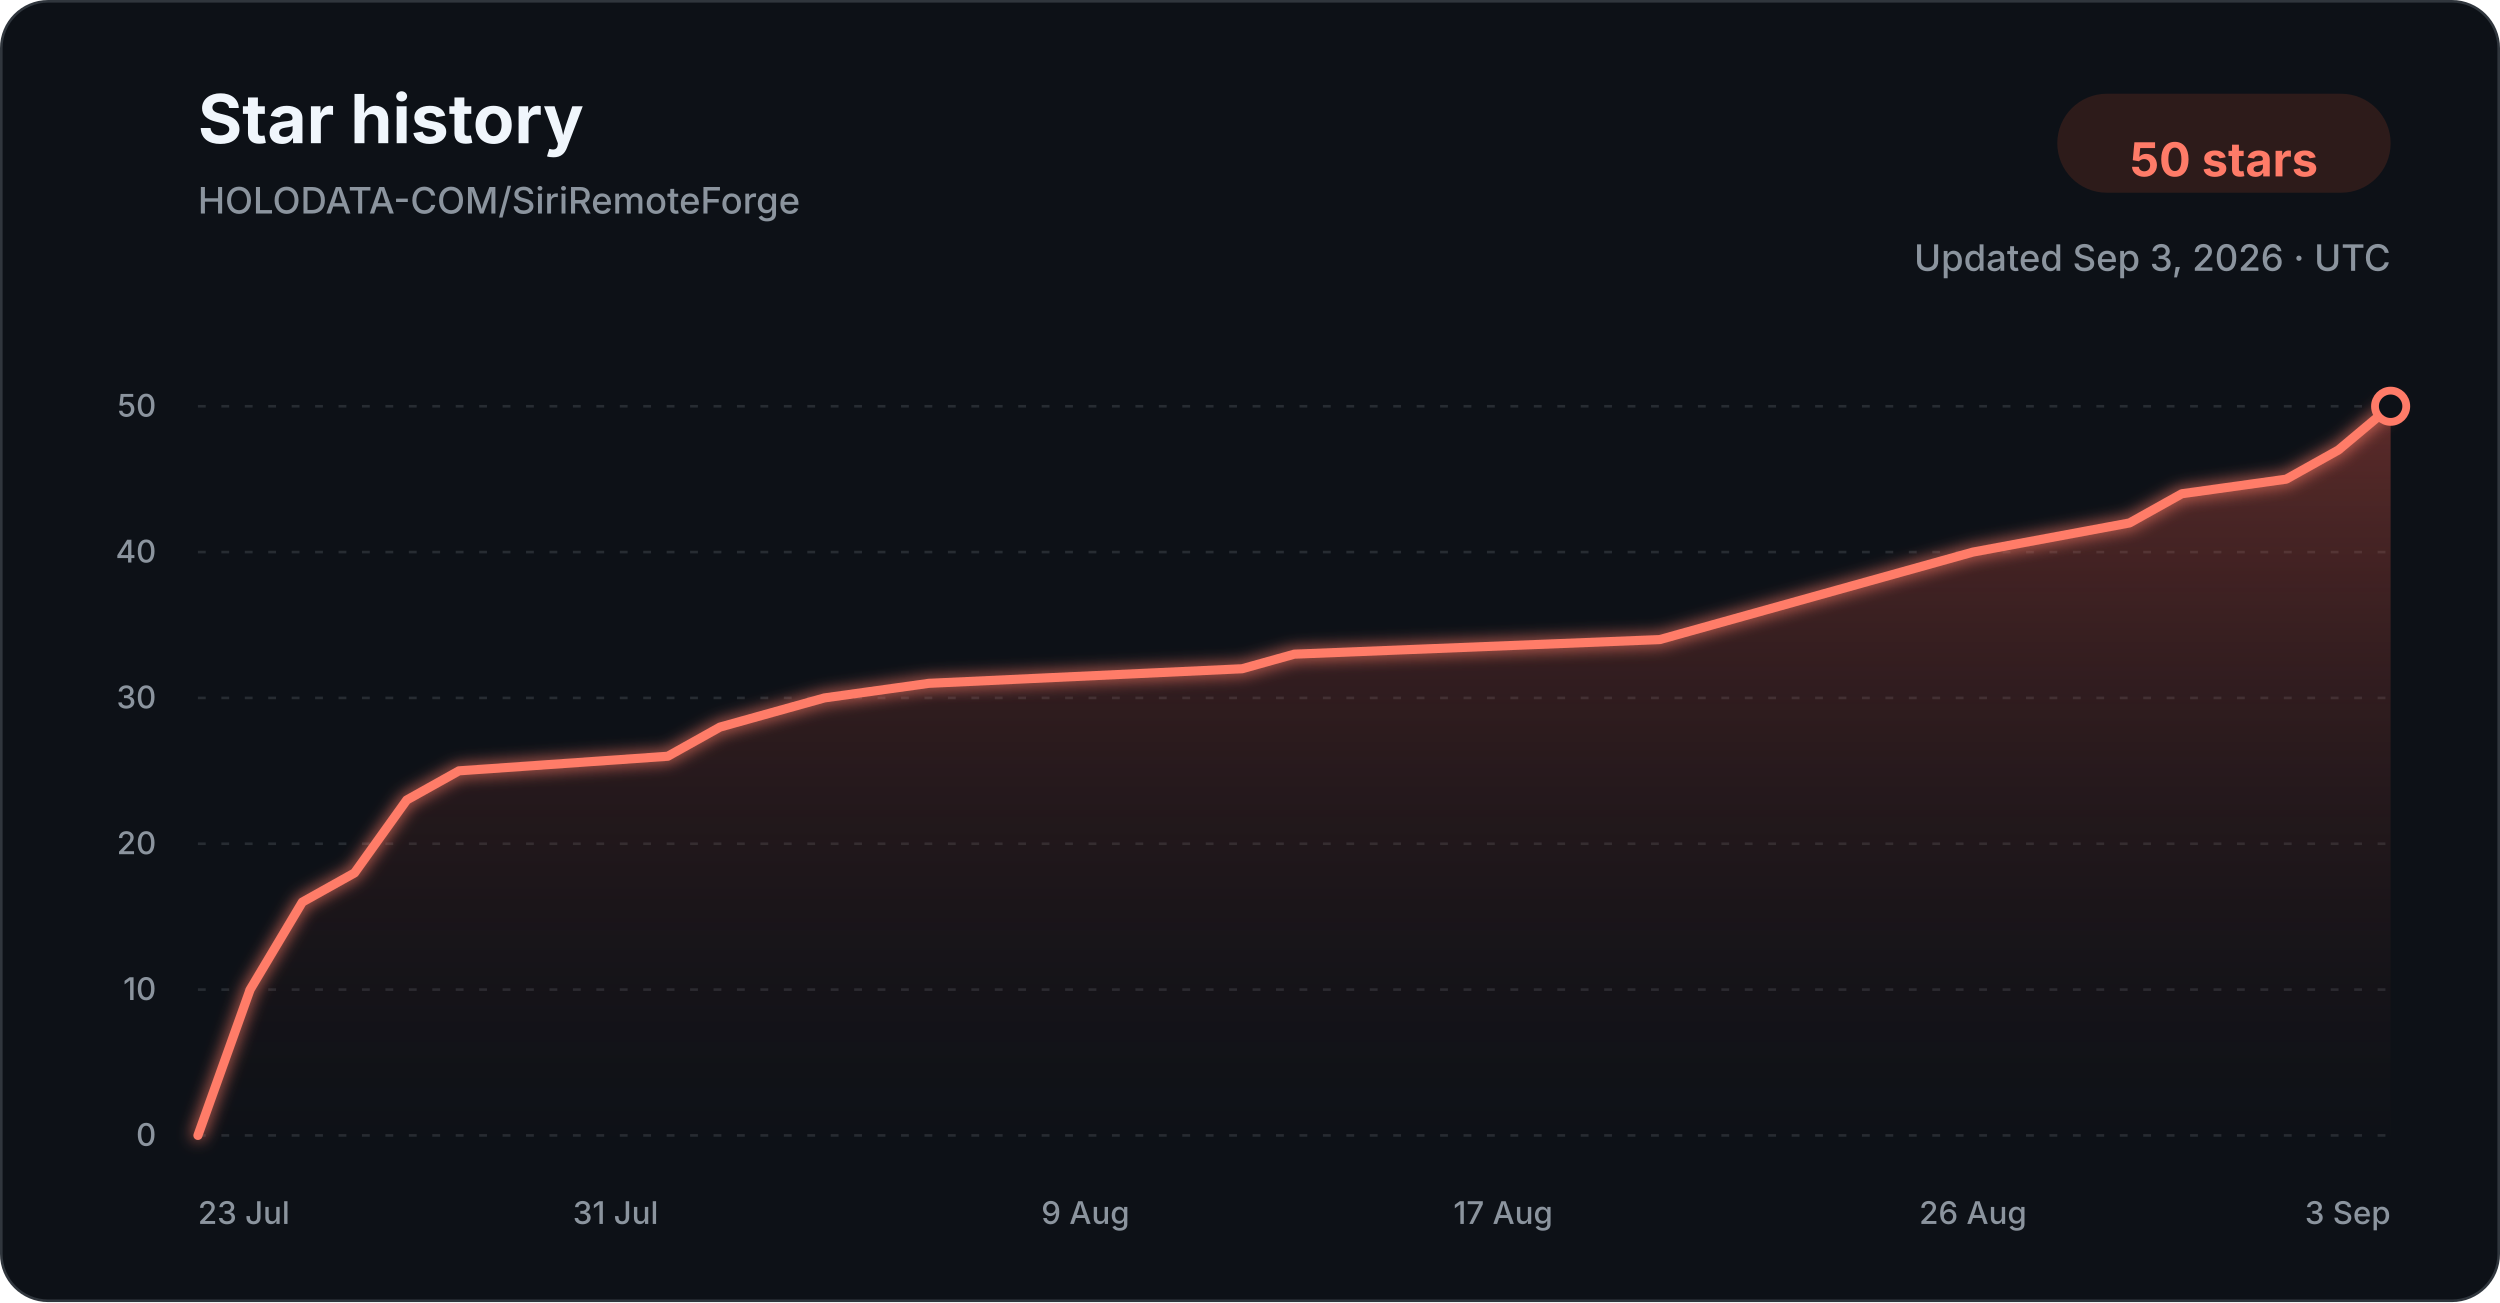
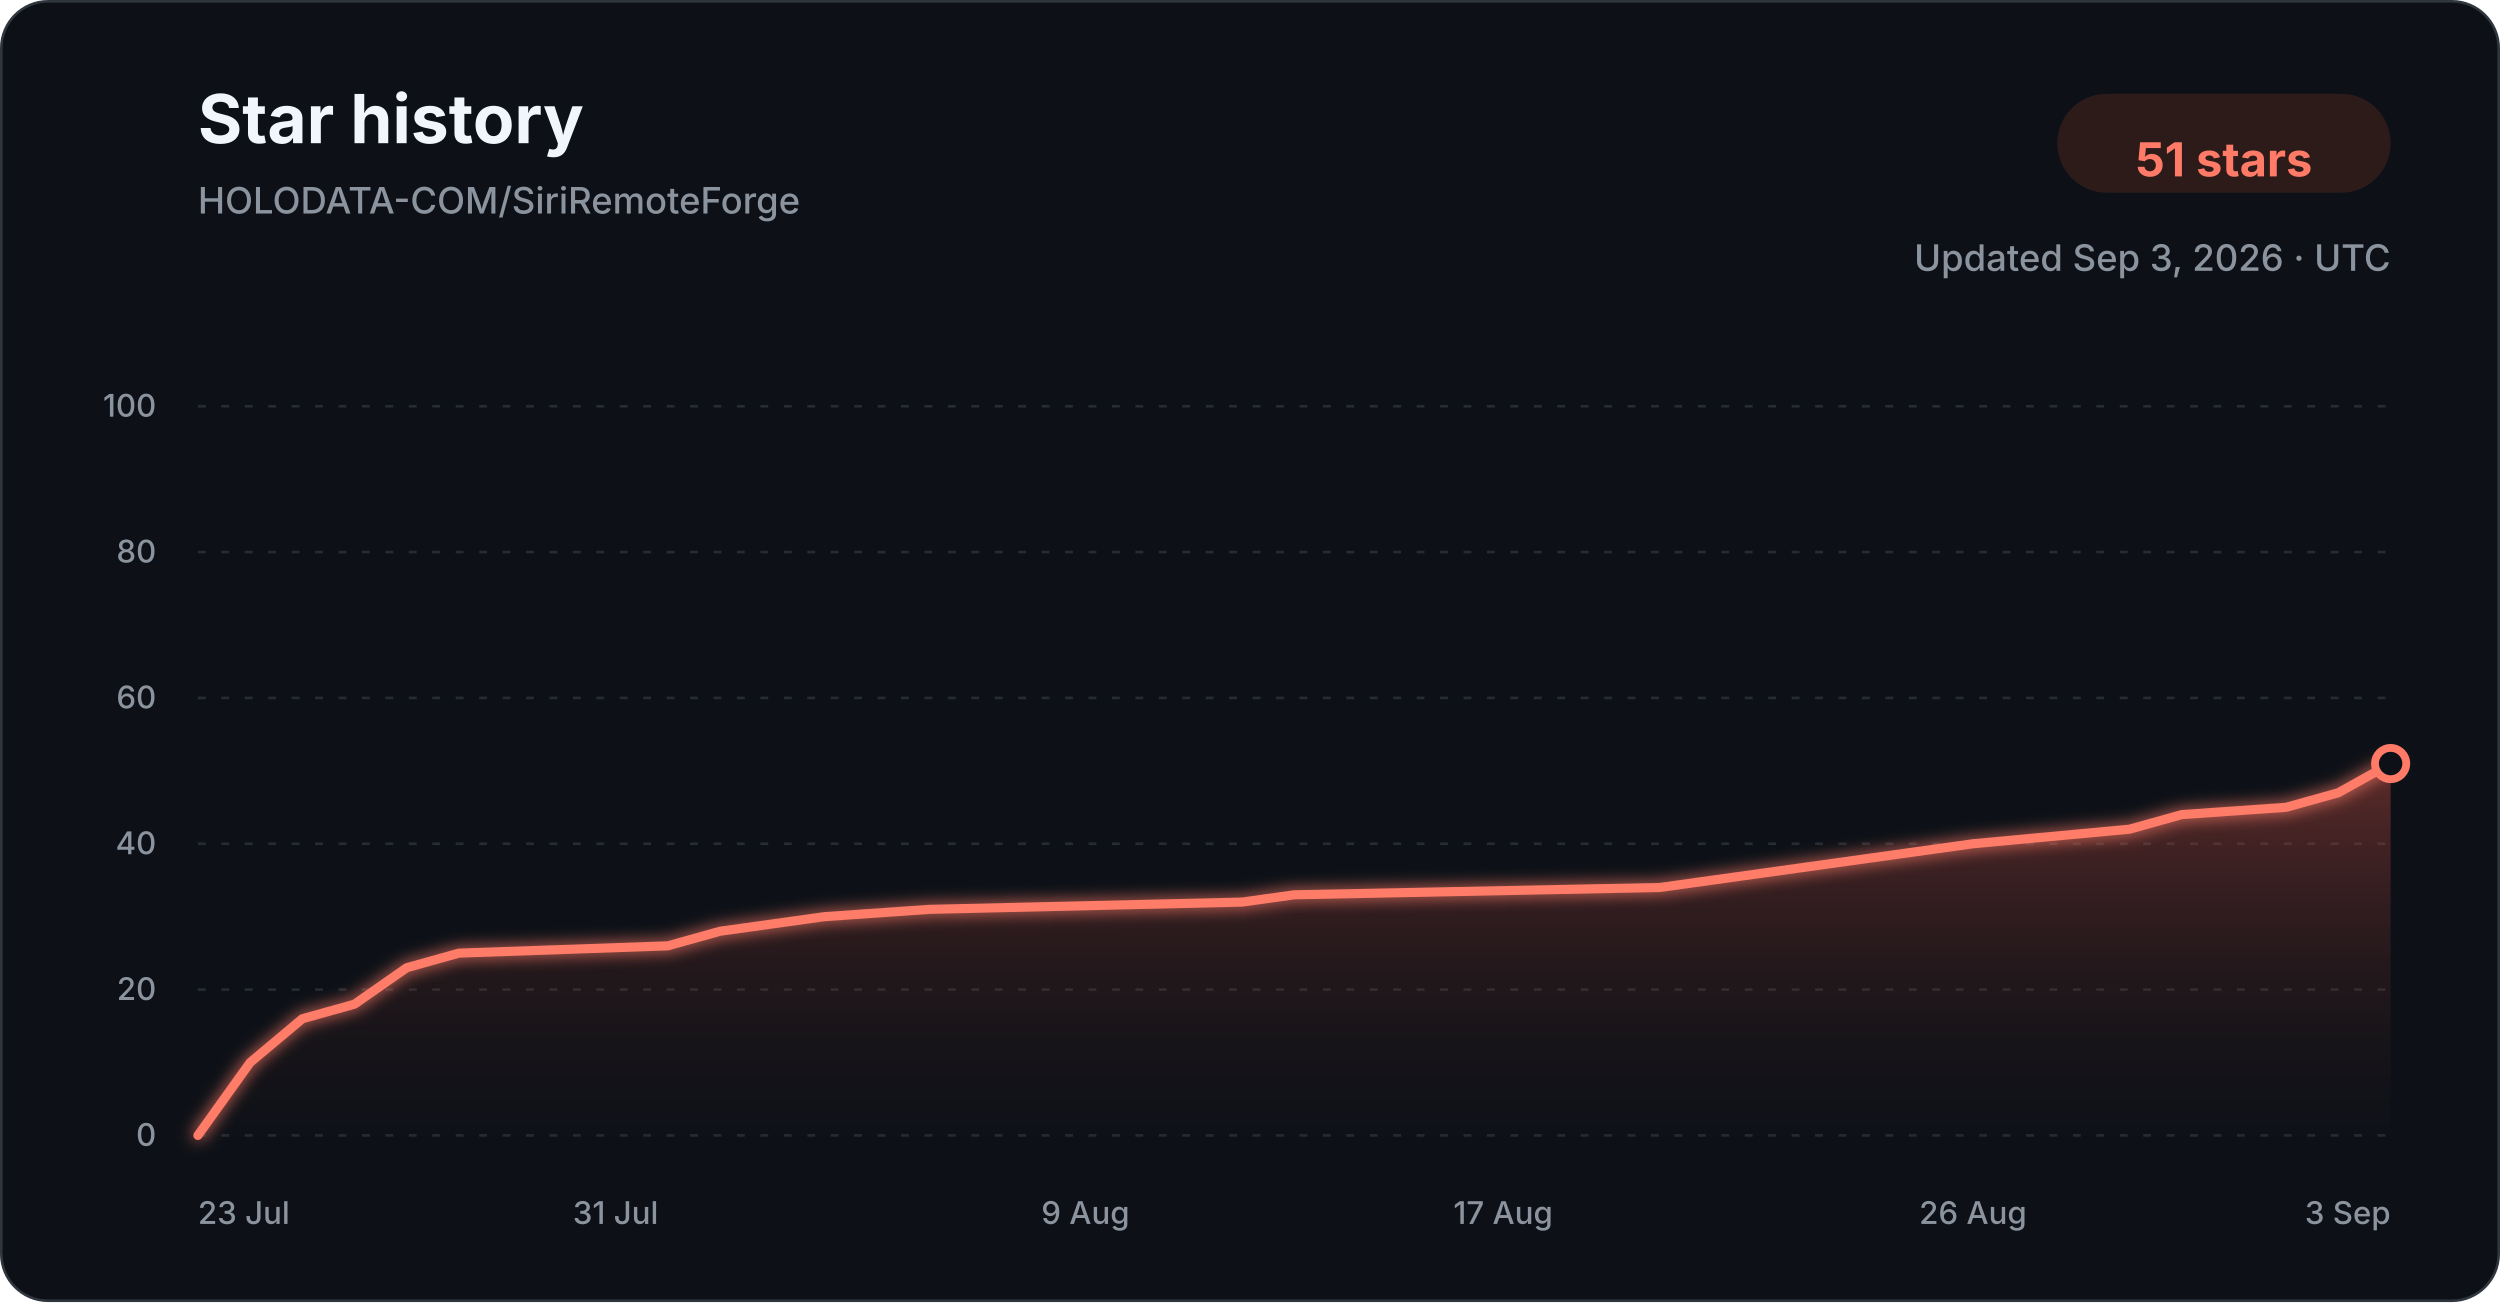
<svg xmlns="http://www.w3.org/2000/svg" width="960" height="500" viewBox="0 0 960 500" role="img" aria-labelledby="title description">
  <defs>
    <linearGradient id="star-area-dark" x1="0" y1="0" x2="0" y2="1">
      <stop offset="0%" stop-color="#c94f43" stop-opacity="0.42" />
      <stop offset="100%" stop-color="#351b1a" stop-opacity="0.04" />
    </linearGradient>
    <filter id="line-glow" x="-20%" y="-20%" width="140%" height="140%">
      <feGaussianBlur stdDeviation="3" result="blur" />
      <feMerge>
        <feMergeNode in="blur" />
        <feMergeNode in="SourceGraphic" />
      </feMerge>
    </filter>
  </defs>
  <style>
    .title { font: 700 26px -apple-system, BlinkMacSystemFont, "Segoe UI", sans-serif; fill: #f0f6fc; }
    .subtitle { font: 500 14px -apple-system, BlinkMacSystemFont, "Segoe UI", sans-serif; fill: #8b949e; }
    .count { font: 700 18px -apple-system, BlinkMacSystemFont, "Segoe UI", sans-serif; fill: #ff7b68; }
    .tick { font: 500 12px -apple-system, BlinkMacSystemFont, "Segoe UI", sans-serif; fill: #8b949e; }
    .grid { stroke: #30363d; stroke-width: 1; stroke-dasharray: 3 6; opacity: 0.72; }
  </style>
  <rect x="0.5" y="0.5" width="959" height="499" rx="18" fill="#0d1117" stroke="#30363d" />
  <text x="76" y="55" class="title">Star history</text>
  <text x="76" y="82" class="subtitle">HOLODATA-COM/SiriRemoteForge</text>
  <rect x="790" y="36" width="128" height="38" rx="19" fill="#2d1b1a" />
-   <text x="854" y="61" text-anchor="middle" dominant-baseline="middle" class="count">50 stars</text>
+   <text x="854" y="61" text-anchor="middle" dominant-baseline="middle" class="count">51 stars</text>
  <text x="918" y="104" text-anchor="end" class="subtitle">Updated Sep 3, 2026 · UTC</text>
  <line x1="76" y1="436.00" x2="918" y2="436.00" class="grid" />
  <text x="60" y="440.00" text-anchor="end" class="tick">0</text>
  <line x1="76" y1="380.00" x2="918" y2="380.00" class="grid" />
-   <text x="60" y="384.00" text-anchor="end" class="tick">10</text>
+   <text x="60" y="384.00" text-anchor="end" class="tick">20</text>
  <line x1="76" y1="324.00" x2="918" y2="324.00" class="grid" />
-   <text x="60" y="328.00" text-anchor="end" class="tick">20</text>
+   <text x="60" y="328.00" text-anchor="end" class="tick">40</text>
  <line x1="76" y1="268.00" x2="918" y2="268.00" class="grid" />
-   <text x="60" y="272.00" text-anchor="end" class="tick">30</text>
+   <text x="60" y="272.00" text-anchor="end" class="tick">60</text>
  <line x1="76" y1="212.00" x2="918" y2="212.00" class="grid" />
-   <text x="60" y="216.00" text-anchor="end" class="tick">40</text>
+   <text x="60" y="216.00" text-anchor="end" class="tick">80</text>
  <line x1="76" y1="156.00" x2="918" y2="156.00" class="grid" />
-   <text x="60" y="160.00" text-anchor="end" class="tick">50</text>
-   <path d="M 76.00 436.00 L 96.05 380.00 L 116.10 346.40 L 136.14 335.20 L 156.19 307.20 L 176.24 296.00 L 256.43 290.40 L 276.48 279.20 L 296.52 273.60 L 316.57 268.00 L 356.67 262.40 L 476.95 256.80 L 497.00 251.20 L 637.33 245.60 L 657.38 240.00 L 677.43 234.40 L 717.52 223.20 L 757.62 212.00 L 817.76 200.80 L 837.81 189.60 L 877.90 184.00 L 897.95 172.80 L 918.00 156.00 L 918.00 436.00 L 76.00 436.00 Z" fill="url(#star-area-dark)" />
-   <path d="M 76.00 436.00 L 96.05 380.00 L 116.10 346.40 L 136.14 335.20 L 156.19 307.20 L 176.24 296.00 L 256.43 290.40 L 276.48 279.20 L 296.52 273.60 L 316.57 268.00 L 356.67 262.40 L 476.95 256.80 L 497.00 251.20 L 637.33 245.60 L 657.38 240.00 L 677.43 234.40 L 717.52 223.20 L 757.62 212.00 L 817.76 200.80 L 837.81 189.60 L 877.90 184.00 L 897.95 172.80 L 918.00 156.00" fill="none" stroke="#ff7b68" stroke-width="3.5" stroke-linecap="round" stroke-linejoin="round" filter="url(#line-glow)" />
-   <circle cx="918.00" cy="156.00" r="6" fill="#0d1117" stroke="#ff7b68" stroke-width="3" />
+   <text x="60" y="160.00" text-anchor="end" class="tick">100</text>
+   <path d="M 76.00 436.00 L 96.05 408.00 L 116.10 391.20 L 136.14 385.60 L 156.19 371.60 L 176.24 366.00 L 256.43 363.20 L 276.48 357.60 L 296.52 354.80 L 316.57 352.00 L 356.67 349.20 L 476.95 346.40 L 497.00 343.60 L 637.33 340.80 L 657.38 338.00 L 677.43 335.20 L 717.52 329.60 L 757.62 324.00 L 817.76 318.40 L 837.81 312.80 L 877.90 310.00 L 897.95 304.40 L 918.00 293.20 L 918.00 436.00 L 76.00 436.00 Z" fill="url(#star-area-dark)" />
+   <path d="M 76.00 436.00 L 96.05 408.00 L 116.10 391.20 L 136.14 385.60 L 156.19 371.60 L 176.24 366.00 L 256.43 363.20 L 276.48 357.60 L 296.52 354.80 L 316.57 352.00 L 356.67 349.20 L 476.95 346.40 L 497.00 343.60 L 637.33 340.80 L 657.38 338.00 L 677.43 335.20 L 717.52 329.60 L 757.62 324.00 L 817.76 318.40 L 837.81 312.80 L 877.90 310.00 L 897.95 304.40 L 918.00 293.20" fill="none" stroke="#ff7b68" stroke-width="3.5" stroke-linecap="round" stroke-linejoin="round" filter="url(#line-glow)" />
+   <circle cx="918.00" cy="293.20" r="6" fill="#0d1117" stroke="#ff7b68" stroke-width="3" />
  <text x="76.00" y="470" text-anchor="start" class="tick">23 Jul</text>
  <text x="236.38" y="470" text-anchor="middle" class="tick">31 Jul</text>
  <text x="416.81" y="470" text-anchor="middle" class="tick">9 Aug</text>
  <text x="577.19" y="470" text-anchor="middle" class="tick">17 Aug</text>
  <text x="757.62" y="470" text-anchor="middle" class="tick">26 Aug</text>
  <text x="918.00" y="470" text-anchor="end" class="tick">3 Sep</text>
</svg>
